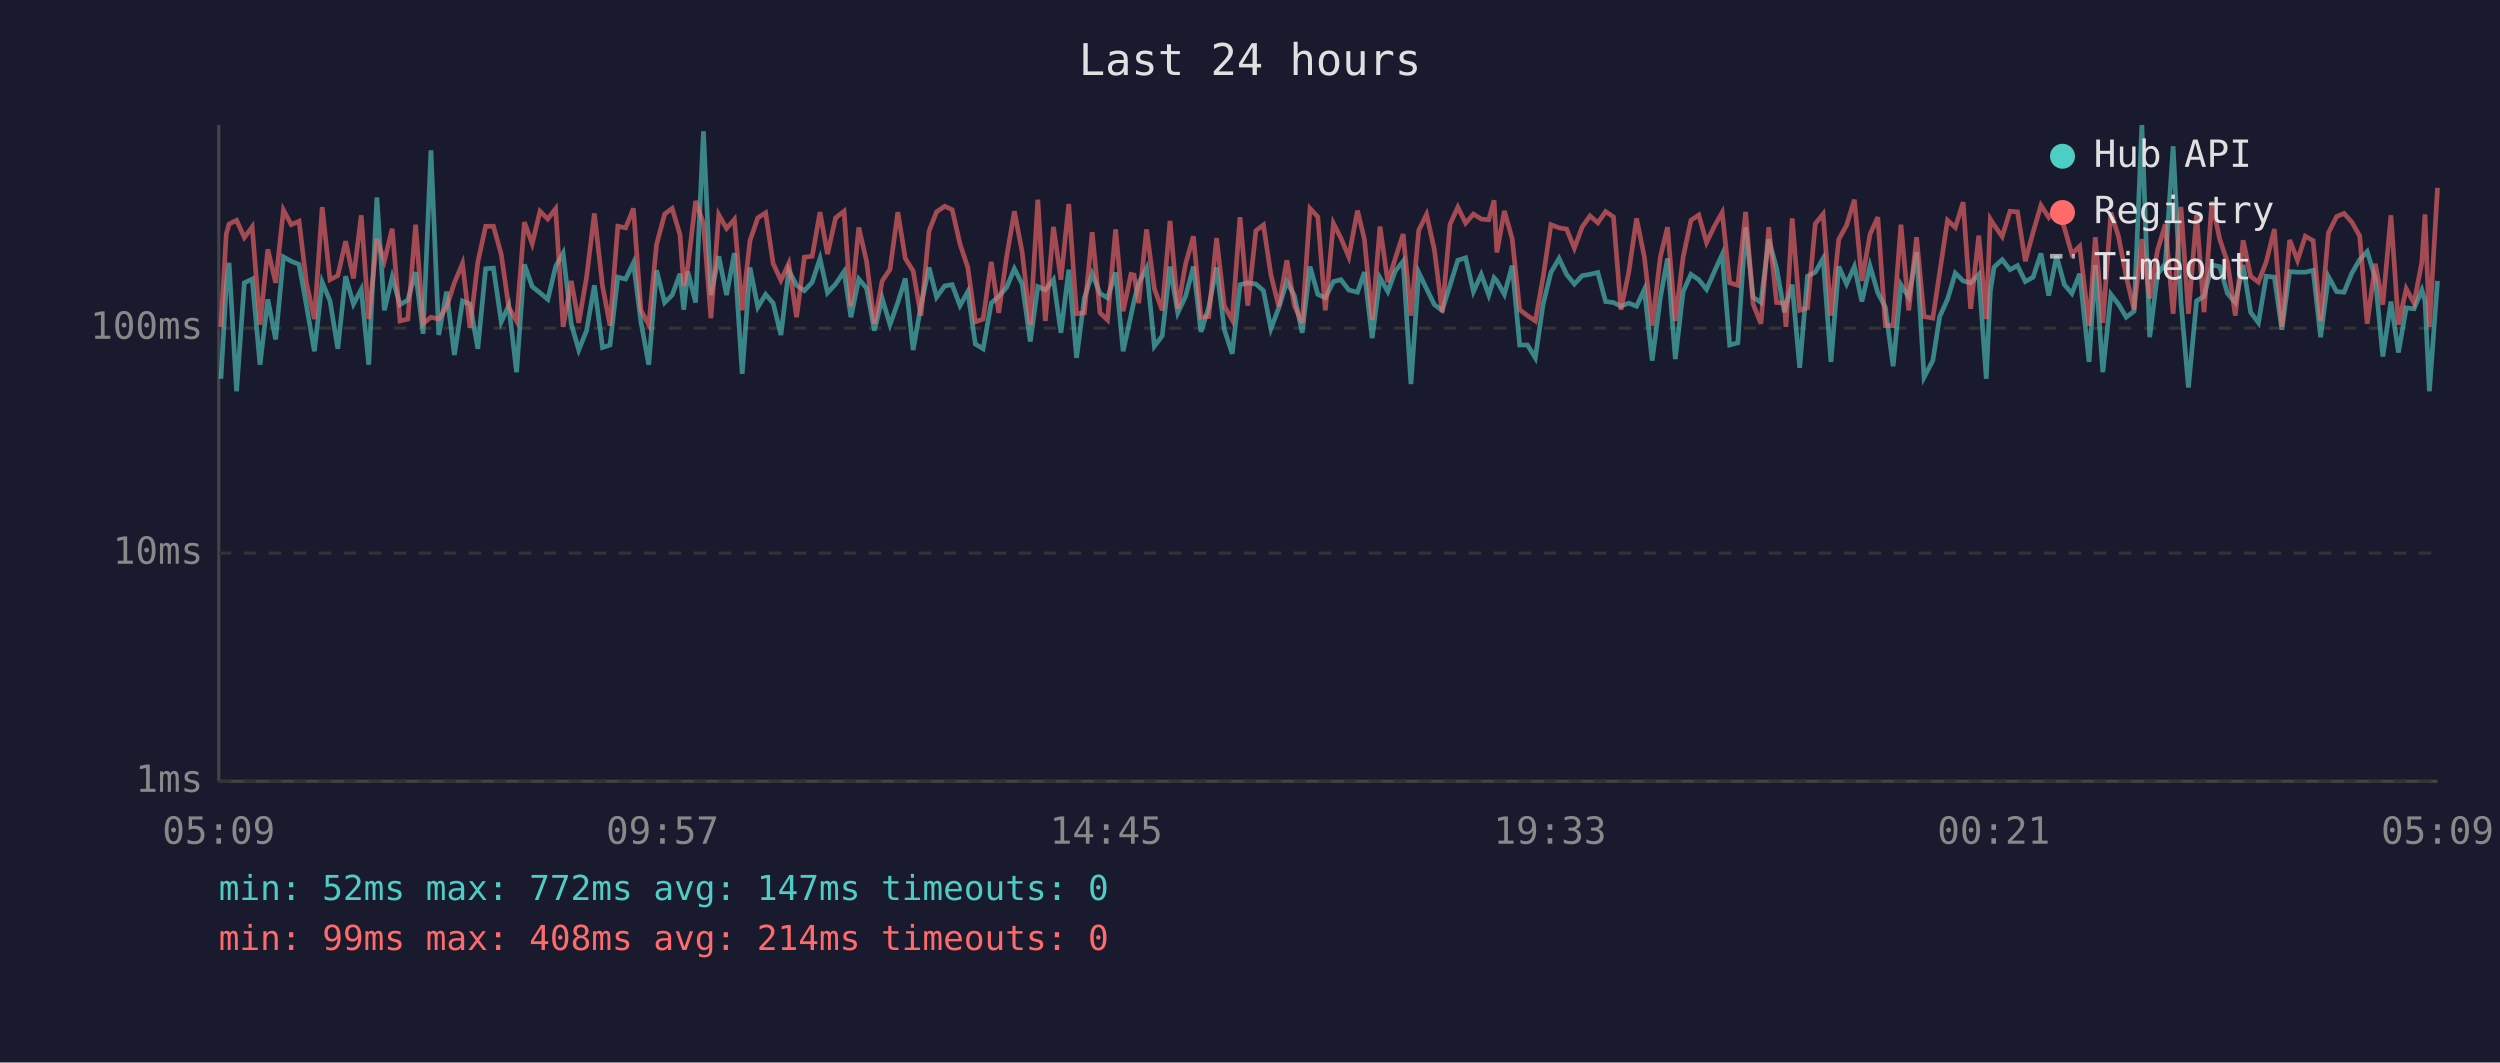
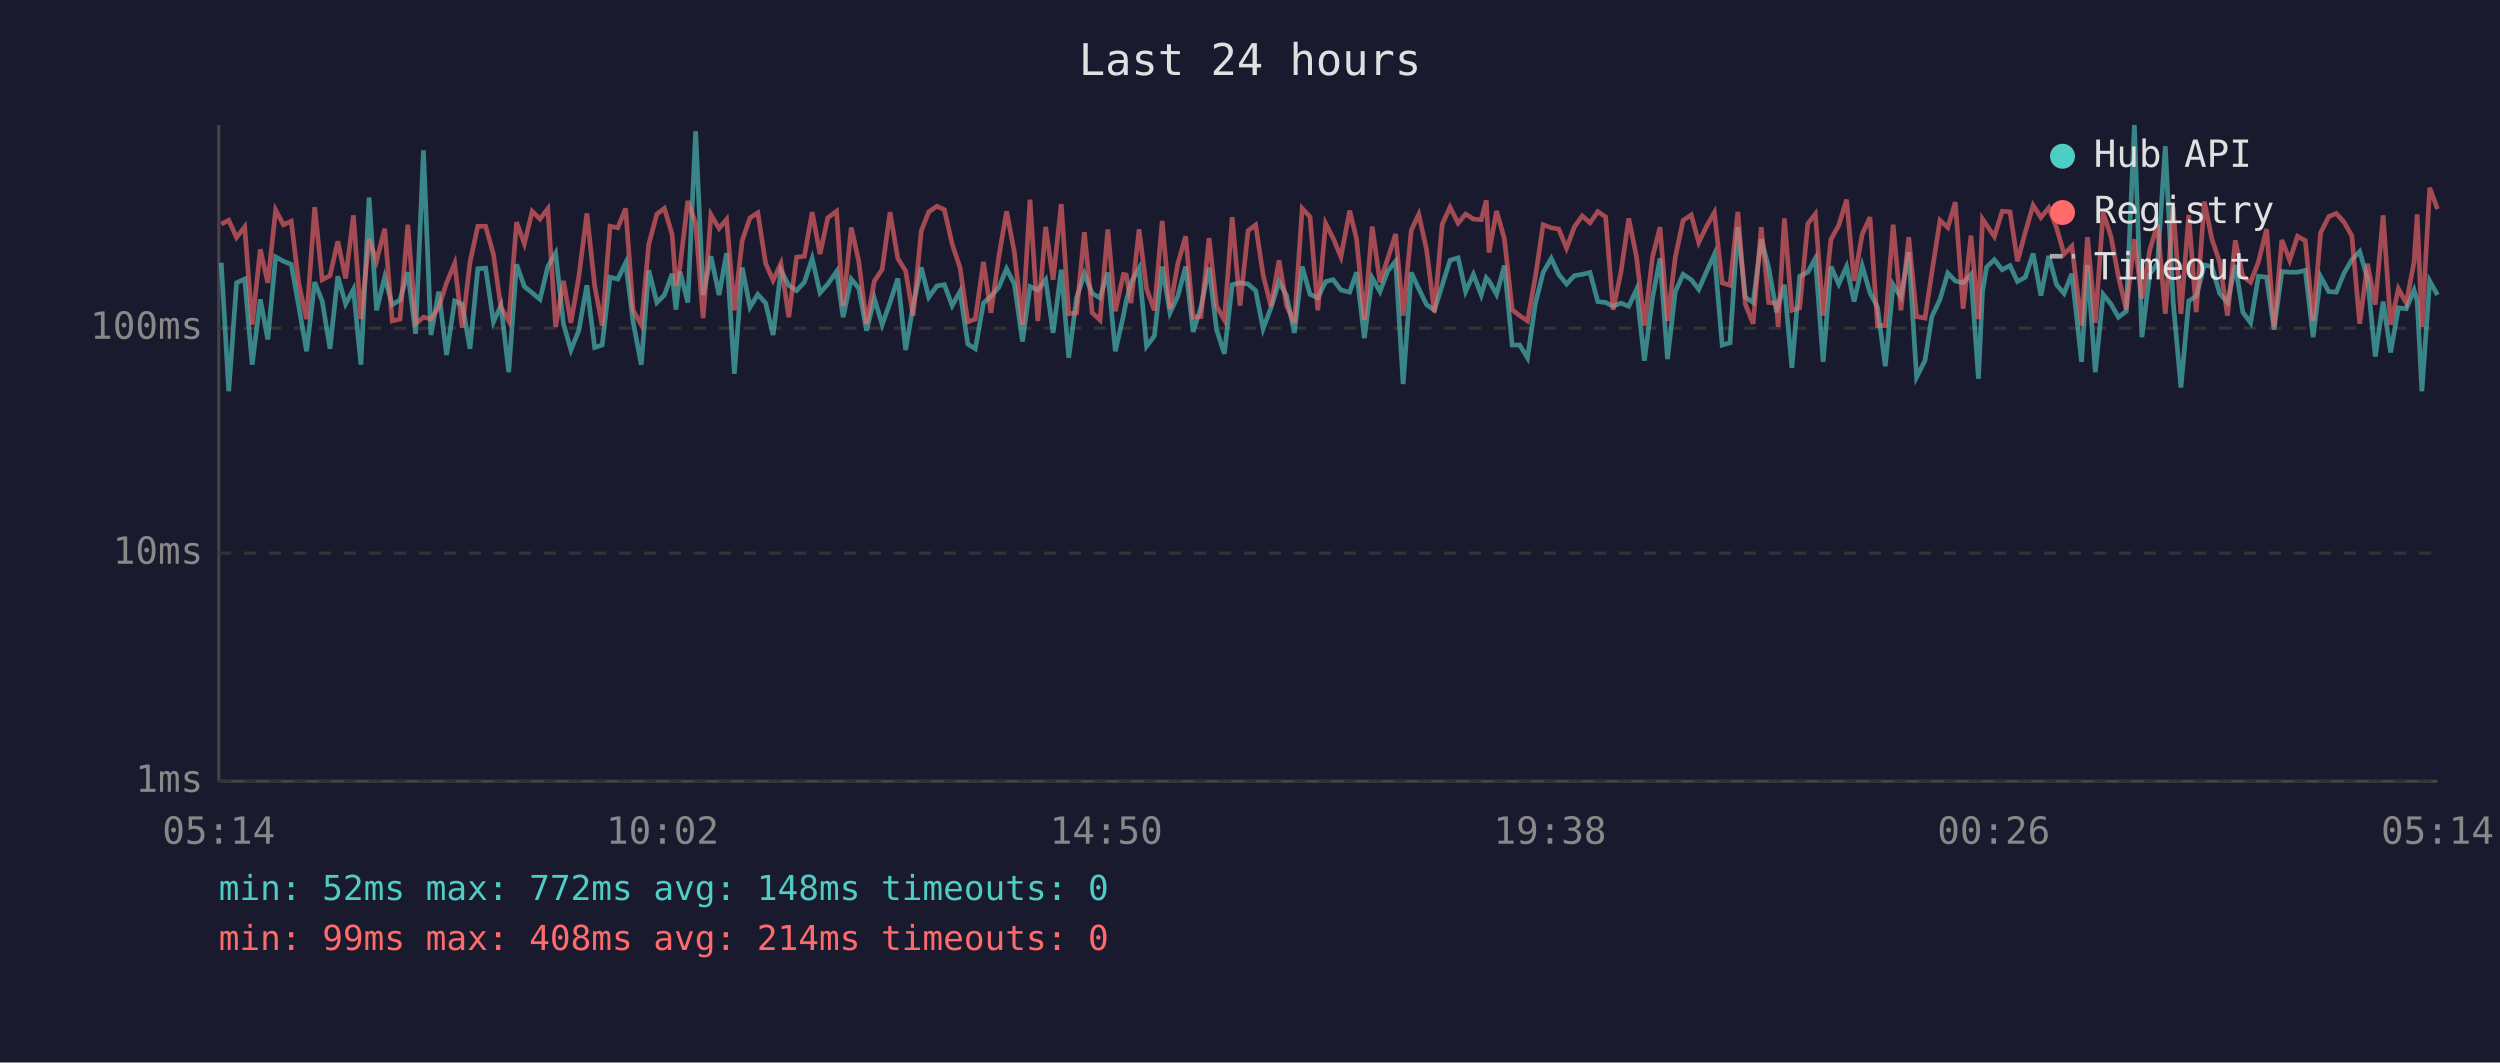
<svg xmlns="http://www.w3.org/2000/svg" viewBox="0 0 800 340" font-family="monospace" font-size="12">
  <rect width="800" height="340" fill="#1a1a2e" />
  <text x="400" y="24" fill="#e0e0e0" font-size="14" text-anchor="middle">Last 24 hours</text>
  <line x1="70" y1="40" x2="70" y2="250" stroke="#444" stroke-width="1" />
  <line x1="70" y1="250" x2="780" y2="250" stroke="#444" stroke-width="1" />
  <line x1="70" y1="250" x2="780" y2="250" stroke="#333" stroke-width="1" stroke-dasharray="4" />
  <text x="65" y="250" fill="#888" text-anchor="end" dominant-baseline="middle">1ms</text>
  <line x1="70" y1="177" x2="780" y2="177" stroke="#333" stroke-width="1" stroke-dasharray="4" />
  <text x="65" y="177" fill="#888" text-anchor="end" dominant-baseline="middle">10ms</text>
  <line x1="70" y1="105" x2="780" y2="105" stroke="#333" stroke-width="1" stroke-dasharray="4" />
  <text x="65" y="105" fill="#888" text-anchor="end" dominant-baseline="middle">100ms</text>
-   <text x="70" y="270" fill="#888" text-anchor="middle">05:09</text>
-   <text x="212" y="270" fill="#888" text-anchor="middle">09:57</text>
-   <text x="354" y="270" fill="#888" text-anchor="middle">14:45</text>
-   <text x="496" y="270" fill="#888" text-anchor="middle">19:33</text>
-   <text x="638" y="270" fill="#888" text-anchor="middle">00:21</text>
-   <text x="780" y="270" fill="#888" text-anchor="middle">05:09</text>
-   <polyline points="70.7,121.2 72.4,91.5 73.3,84.1 75.7,125.2 78.2,90.5 80.7,89.3 83.2,116.7 85.7,95.8 88.2,108.6 90.7,82.2 93.2,83.6 95.7,84.6 98.1,98.0 100.6,112.4 103.1,90.3 105.6,96.3 108.1,111.6 110.6,88.4 113.1,97.3 115.6,92.6 118.0,116.7 120.6,63.2 123.0,99.3 125.5,88.7 128.0,97.5 130.5,96.0 133.0,87.1 135.4,106.8 137.9,48.1 140.4,107.2 142.9,93.3 145.4,113.6 148.0,96.3 150.4,97.3 152.9,111.6 155.4,86.0 157.9,85.8 160.4,103.0 162.8,97.8 165.3,119.1 167.8,84.6 170.3,91.7 172.8,93.7 175.3,95.8 177.8,85.3 180.2,81.0 182.8,103.6 185.2,112.0 187.7,105.8 190.2,91.3 192.8,111.2 195.2,110.4 197.7,88.7 200.2,89.3 202.7,84.1 205.1,103.0 207.6,116.7 210.1,86.5 212.7,96.8 215.1,94.4 217.6,87.6 218.8,99.1 220.1,86.9 222.6,96.8 225.1,42.0 227.5,94.4 230.0,82.0 232.5,94.4 235.0,81.0 237.5,119.6 240.0,85.6 242.5,98.3 245.0,94.2 247.4,97.0 249.9,107.2 252.4,86.5 254.9,91.3 257.4,93.0 259.9,90.3 262.4,82.7 264.8,93.7 267.4,90.9 270.1,86.9 272.3,101.5 274.8,89.3 277.3,92.2 279.8,105.8 282.3,95.5 284.8,103.9 287.3,96.8 289.7,89.1 292.2,112.0 294.7,97.8 297.3,85.6 299.7,95.1 302.3,91.5 304.7,91.1 307.2,97.8 309.7,93.3 312.1,110.1 314.6,111.6 317.2,97.0 319.6,94.8 322.1,92.0 324.6,86.0 327.1,90.9 329.7,109.3 332.1,91.7 334.5,92.8 337.1,89.5 339.5,106.5 342.0,86.3 344.5,114.5 347.0,95.3 349.5,87.6 352.0,93.9 354.4,95.3 357.0,87.2 359.4,112.4 361.9,101.0 362.9,96.3 364.4,90.5 366.9,85.8 369.4,110.8 371.9,107.5 374.4,85.3 376.9,100.1 379.4,94.8 381.9,85.3 384.3,106.2 386.8,98.3 389.3,85.6 391.8,105.5 394.3,113.2 396.8,91.1 399.3,90.5 401.9,90.9 404.3,93.0 406.7,105.2 409.2,98.5 411.8,90.1 414.2,94.6 416.7,106.5 419.2,85.3 421.7,94.2 424.1,95.3 426.7,90.1 429.1,89.5 431.6,92.8 434.4,93.5 436.6,87.1 439.1,108.2 441.6,88.9 444.1,93.3 446.5,86.7 449.0,83.6 451.5,122.9 454.0,87.2 456.5,92.4 459.0,97.5 461.5,99.3 464.0,91.3 466.5,83.3 469.0,82.5 471.5,93.3 474.0,87.8 476.4,94.4 478.1,88.9 479.0,89.9 481.4,94.2 483.9,85.0 486.3,110.4 488.8,110.4 491.3,114.5 493.8,97.3 496.3,87.2 498.9,82.7 501.3,87.8 503.8,90.9 506.3,88.2 508.8,87.8 511.3,87.2 513.8,96.5 516.3,96.8 518.7,98.0 521.2,97.0 523.7,98.0 526.2,92.6 528.7,115.4 531.3,95.3 533.6,82.7 536.1,114.9 538.6,93.3 541.1,87.8 543.6,89.5 546.1,92.6 548.6,86.9 551.1,81.4 553.5,110.4 556.1,109.7 558.6,72.7 561.0,95.1 563.5,96.8 566.0,76.6 568.5,85.8 571.0,99.9 571.5,97.8 573.5,91.1 575.9,117.7 578.4,88.4 580.9,87.1 583.4,82.7 585.9,115.8 588.4,85.3 590.9,90.9 593.4,85.3 595.8,96.5 598.4,85.1 600.9,93.7 603.3,98.3 605.8,117.2 608.3,91.1 610.8,95.1 613.3,80.7 615.7,120.7 618.5,115.4 620.7,101.3 623.2,95.8 625.7,87.4 628.2,89.9 630.6,90.5 633.2,87.8 635.6,121.2 636.9,93.3 638.1,85.5 640.7,83.1 643.2,86.3 645.6,85.0 648.1,90.1 650.6,88.7 653.1,81.1 655.6,94.6 658.1,81.9 660.6,91.1 663.0,93.9 665.5,87.6 668.5,115.8 670.5,84.8 672.9,119.1 675.5,94.2 677.9,97.3 680.4,101.5 682.9,99.6 685.4,40.0 687.9,107.9 690.4,87.8 692.9,84.3 695.4,46.8 697.9,96.5 700.3,124.0 702.9,96.3 705.3,94.8 707.8,84.8 710.3,85.3 712.8,93.9 715.3,96.8 717.8,84.8 720.2,99.9 722.7,103.3 725.2,88.4 727.8,88.7 730.2,105.5 732.7,86.9 735.2,87.1 737.7,87.1 740.2,86.5 742.6,107.9 745.1,88.5 747.7,93.3 750.1,93.5 752.6,87.4 755.1,83.1 757.5,80.5 760.1,89.1 762.5,114.1 765.1,96.5 767.5,112.8 770.0,98.5 772.5,98.8 775.0,92.8 776.0,96.3 777.4,125.2 780.0,89.9" fill="none" stroke="#4ecdc4" stroke-width="1.5" opacity="0.6" />
-   <polyline points="70.7,104.6 72.4,74.9 73.3,71.7 75.7,70.5 78.2,76.0 80.7,72.6 83.2,103.9 85.7,79.8 88.2,90.5 90.7,67.2 93.2,71.9 95.7,70.8 98.1,90.7 100.6,102.1 103.1,66.3 105.6,89.5 108.1,88.2 110.6,77.2 113.1,89.1 115.6,68.9 118.0,102.1 120.6,76.5 123.0,83.5 125.5,73.2 128.0,102.7 130.5,102.1 133.0,71.9 135.4,103.6 137.9,101.5 140.4,102.1 142.9,98.3 145.4,90.5 148.0,84.3 150.4,104.9 152.9,83.9 155.4,72.4 157.9,72.4 160.4,81.4 162.8,98.3 165.3,102.7 167.8,71.1 170.3,78.0 172.8,67.6 175.3,70.1 177.8,66.8 180.2,104.6 182.8,89.9 185.2,103.3 187.7,88.7 190.2,68.3 192.8,91.5 195.2,104.2 197.7,72.4 200.2,72.9 202.7,66.7 205.1,99.3 207.6,103.9 210.1,78.2 212.7,68.5 215.1,66.7 217.6,75.1 218.8,91.5 220.1,85.3 222.6,64.3 225.1,71.5 227.5,101.8 230.0,68.7 232.5,73.1 235.0,70.2 237.5,99.3 240.0,77.0 242.5,69.7 245.0,68.1 247.4,84.3 249.9,89.7 252.4,84.3 254.9,101.5 257.4,82.3 259.9,82.0 262.4,67.9 264.8,81.3 267.4,69.7 270.1,67.6 272.3,98.0 274.8,72.8 277.3,83.6 279.8,103.6 282.3,89.9 284.8,86.2 287.3,67.9 289.7,82.7 292.2,86.7 294.7,101.0 297.3,73.9 299.7,67.8 302.3,66.0 304.7,67.1 307.2,78.1 309.7,85.6 312.1,103.0 314.6,102.1 317.2,83.8 319.6,100.1 322.1,82.3 324.6,67.6 327.1,80.7 329.7,103.9 332.1,63.9 334.5,102.7 337.1,72.6 339.5,89.5 342.0,65.3 344.5,100.4 347.0,100.1 349.5,74.3 352.0,100.1 354.4,102.4 357.0,73.4 359.4,99.6 361.9,87.8 362.9,88.0 364.4,97.0 366.9,73.4 369.4,92.4 371.9,99.3 374.4,70.7 376.9,98.8 379.4,84.4 381.9,75.6 384.3,101.5 386.8,101.3 389.3,76.2 391.8,98.0 394.3,102.4 396.8,69.5 399.3,97.8 401.9,73.8 404.3,72.0 406.7,88.0 409.2,98.0 411.8,83.3 414.2,97.8 416.7,103.3 419.2,66.7 421.7,69.4 424.1,99.3 426.7,71.5 429.1,76.2 431.6,82.2 434.4,67.4 436.6,76.5 439.1,102.4 441.6,72.5 444.1,90.3 446.5,82.7 449.0,74.9 451.5,101.0 454.0,73.7 456.5,68.6 459.0,79.9 461.5,99.9 464.0,71.8 466.5,66.3 469.0,71.4 471.5,68.5 474.0,70.1 476.4,70.3 478.1,64.1 479.0,80.8 481.4,67.5 483.9,76.4 486.3,99.1 488.8,101.0 491.3,102.7 493.8,88.7 496.3,71.9 498.9,72.9 501.3,73.3 503.8,79.4 506.3,72.6 508.8,69.1 511.3,71.3 513.8,67.7 516.3,69.4 518.7,99.1 521.2,87.1 523.7,69.9 526.2,82.3 528.7,104.2 531.3,82.3 533.6,72.7 536.1,102.7 538.6,82.3 541.1,70.5 543.6,68.8 546.1,77.6 548.6,72.4 551.1,68.0 553.5,90.5 556.1,91.3 558.6,67.8 561.0,97.3 563.5,103.6 566.0,72.7 568.5,96.8 571.0,97.0 571.5,104.6 573.5,69.9 575.9,99.3 578.4,98.5 580.9,71.6 583.4,68.5 585.9,101.0 588.4,76.6 590.9,72.1 593.4,63.9 595.8,89.9 598.4,75.0 600.9,69.5 603.3,104.2 605.8,104.2 608.3,71.9 610.8,99.3 613.3,75.9 615.7,101.3 618.5,101.8 620.7,87.2 623.2,70.5 625.7,72.8 628.2,64.7 630.6,98.8 633.2,75.4 635.6,102.1 636.9,70.1 638.1,72.0 640.7,75.7 643.2,67.6 645.6,67.8 648.1,83.6 650.6,74.3 653.1,65.7 655.6,69.6 658.1,66.5 660.6,72.9 663.0,81.3 665.5,78.8 668.5,104.2 670.5,75.9 672.9,103.3 675.5,68.0 677.9,75.6 680.4,88.5 682.9,99.1 685.4,76.5 687.9,95.5 690.4,80.1 692.9,71.8 695.4,100.4 697.9,66.2 700.3,100.4 702.9,68.8 705.3,99.9 707.8,64.5 710.3,76.5 712.8,83.9 715.3,101.0 717.8,76.9 720.2,88.4 722.7,90.3 725.2,83.8 727.8,73.3 730.2,104.6 732.7,76.8 735.2,83.3 737.7,75.6 740.2,77.0 742.6,102.7 745.1,74.5 747.7,69.3 750.1,68.3 752.6,71.1 755.1,75.5 757.5,103.6 760.1,84.4 762.5,97.5 765.1,68.9 767.5,103.9 770.0,92.4 772.5,97.0 775.0,83.8 776.0,68.6 777.4,104.6 780.0,60.1" fill="none" stroke="#ff6b6b" stroke-width="1.5" opacity="0.6" />
+   <text x="70" y="270" fill="#888" text-anchor="middle">05:14</text>
+   <text x="212" y="270" fill="#888" text-anchor="middle">10:02</text>
+   <text x="354" y="270" fill="#888" text-anchor="middle">14:50</text>
+   <text x="496" y="270" fill="#888" text-anchor="middle">19:38</text>
+   <text x="638" y="270" fill="#888" text-anchor="middle">00:26</text>
+   <text x="780" y="270" fill="#888" text-anchor="middle">05:14</text>
+   <polyline points="70.8,84.1 73.2,125.2 75.7,90.5 78.3,89.3 80.7,116.7 83.3,95.8 85.7,108.6 88.2,82.2 90.7,83.6 93.2,84.6 95.6,98.0 98.1,112.4 100.7,90.3 103.1,96.3 105.6,111.6 108.1,88.4 110.6,97.3 113.1,92.6 115.5,116.7 118.1,63.2 120.5,99.3 123.1,88.7 125.5,97.5 128.0,96.0 130.5,87.1 133.0,106.8 135.5,48.1 137.9,107.2 140.4,93.3 142.9,113.6 145.5,96.3 147.9,97.3 150.4,111.6 152.9,86.0 155.4,85.8 157.9,103.0 160.3,97.8 162.8,119.1 165.3,84.6 167.8,91.7 170.3,93.7 172.8,95.8 175.3,85.3 177.8,81.0 180.3,103.6 182.7,112.0 185.2,105.8 187.8,91.3 190.3,111.2 192.7,110.4 195.2,88.7 197.7,89.3 200.2,84.1 202.6,103.0 205.2,116.7 207.6,86.5 210.2,96.8 212.6,94.4 215.1,87.6 216.3,99.1 217.6,86.9 220.1,96.8 222.6,42.0 225.0,94.4 227.5,82.0 230.1,94.4 232.5,81.0 235.0,119.6 237.5,85.6 240.0,98.3 242.5,94.2 245.0,97.0 247.4,107.2 249.9,86.5 252.4,91.3 254.9,93.0 257.4,90.3 259.9,82.7 262.4,93.7 264.9,90.9 267.7,86.9 269.8,101.5 272.4,89.3 274.8,92.2 277.3,105.8 279.8,95.5 282.3,103.9 284.8,96.8 287.3,89.1 289.8,112.0 292.2,97.8 294.8,85.6 297.2,95.1 299.8,91.5 302.2,91.1 304.7,97.8 307.2,93.3 309.7,110.1 312.1,111.6 314.7,97.0 317.1,94.8 319.6,92.0 322.1,86.0 324.6,90.9 327.2,109.3 329.6,91.7 332.1,92.8 334.6,89.5 337.0,106.5 339.6,86.3 342.0,114.5 344.5,95.3 347.0,87.6 349.5,93.9 352.0,95.3 354.5,87.2 356.9,112.4 359.5,101.0 360.4,96.3 361.9,90.5 364.5,85.8 366.9,110.8 369.4,107.5 371.9,85.3 374.4,100.1 376.9,94.8 379.4,85.3 381.8,106.2 384.3,98.3 386.9,85.6 389.3,105.5 391.8,113.2 394.3,91.1 396.8,90.5 399.4,90.9 401.8,93.0 404.2,105.2 406.7,98.5 409.3,90.1 411.7,94.6 414.2,106.5 416.7,85.3 419.2,94.2 421.7,95.3 424.2,90.1 426.6,89.5 429.1,92.8 431.9,93.5 434.1,87.1 436.6,108.2 439.1,88.9 441.6,93.3 444.1,86.7 446.6,83.6 449.0,122.9 451.6,87.2 454.0,92.4 456.5,97.5 459.0,99.3 461.5,91.3 464.0,83.3 466.6,82.5 469.0,93.3 471.5,87.8 474.0,94.4 475.6,88.9 476.5,89.9 478.9,94.2 481.4,85.0 483.9,110.4 486.3,110.4 488.8,114.5 491.3,97.3 493.8,87.2 496.4,82.7 498.8,87.8 501.3,90.9 503.8,88.2 506.3,87.8 508.8,87.2 511.3,96.5 513.8,96.8 516.2,98.0 518.7,97.0 521.2,98.0 523.7,92.6 526.2,115.4 528.8,95.3 531.2,82.7 533.6,114.9 536.1,93.3 538.6,87.8 541.2,89.5 543.6,92.6 546.1,86.9 548.6,81.4 551.1,110.4 553.6,109.7 556.1,72.7 558.5,95.1 561.0,96.8 563.6,76.6 566.0,85.8 568.5,99.9 569.0,97.8 571.0,91.1 573.4,117.7 575.9,88.4 578.5,87.1 580.9,82.7 583.4,115.8 585.9,85.3 588.4,90.9 590.9,85.3 593.3,96.5 595.9,85.1 598.4,93.7 600.8,98.3 603.3,117.2 605.8,91.1 608.3,95.1 610.8,80.7 613.3,120.7 616.0,115.4 618.2,101.3 620.8,95.8 623.3,87.4 625.7,89.9 628.2,90.5 630.7,87.8 633.1,121.2 634.4,93.3 635.7,85.5 638.2,83.1 640.7,86.3 643.2,85.0 645.6,90.1 648.1,88.7 650.6,81.1 653.1,94.6 655.6,81.9 658.1,91.1 660.5,93.9 663.0,87.6 666.1,115.8 668.0,84.8 670.5,119.1 673.0,94.2 675.5,97.3 677.9,101.5 680.4,99.6 683.0,40.0 685.4,107.9 687.9,87.8 690.4,84.3 692.9,46.8 695.4,96.5 697.9,124.0 700.4,96.3 702.8,94.8 705.4,84.8 707.8,85.3 710.3,93.9 712.8,96.8 715.3,84.8 717.7,99.9 720.2,103.3 722.7,88.4 725.3,88.7 727.7,105.5 730.2,86.9 732.7,87.1 735.2,87.1 737.7,86.5 740.2,107.9 742.6,88.5 745.2,93.3 747.6,93.5 750.1,87.4 752.6,83.1 755.1,80.5 757.6,89.1 760.1,114.1 762.6,96.5 765.0,112.8 767.5,98.5 770.0,98.8 772.5,92.8 773.5,96.3 775.0,125.2 777.5,89.9 780.0,94.4" fill="none" stroke="#4ecdc4" stroke-width="1.5" opacity="0.6" />
+   <polyline points="70.8,71.7 73.2,70.5 75.7,76.0 78.3,72.6 80.7,103.9 83.3,79.8 85.7,90.5 88.2,67.2 90.7,71.9 93.2,70.8 95.6,90.7 98.1,102.1 100.7,66.3 103.1,89.5 105.6,88.2 108.1,77.2 110.6,89.1 113.1,68.9 115.5,102.1 118.1,76.5 120.5,83.5 123.1,73.2 125.5,102.7 128.0,102.1 130.5,71.9 133.0,103.6 135.5,101.5 137.9,102.1 140.4,98.3 142.9,90.5 145.5,84.3 147.9,104.9 150.4,83.9 152.9,72.4 155.4,72.4 157.9,81.4 160.3,98.3 162.8,102.7 165.3,71.1 167.8,78.0 170.3,67.6 172.8,70.1 175.3,66.8 177.8,104.6 180.3,89.9 182.7,103.3 185.2,88.7 187.8,68.3 190.3,91.5 192.7,104.2 195.2,72.4 197.7,72.9 200.2,66.7 202.6,99.3 205.2,103.9 207.6,78.2 210.2,68.5 212.6,66.7 215.1,75.1 216.3,91.5 217.6,85.3 220.1,64.3 222.6,71.5 225.0,101.8 227.5,68.7 230.1,73.1 232.5,70.2 235.0,99.3 237.5,77.0 240.0,69.7 242.5,68.1 245.0,84.3 247.4,89.7 249.9,84.3 252.4,101.5 254.9,82.3 257.4,82.0 259.9,67.9 262.4,81.3 264.9,69.7 267.7,67.6 269.8,98.0 272.4,72.8 274.8,83.6 277.3,103.6 279.8,89.9 282.3,86.2 284.8,67.9 287.3,82.7 289.8,86.7 292.2,101.0 294.8,73.9 297.2,67.8 299.8,66.0 302.2,67.1 304.7,78.1 307.2,85.6 309.7,103.0 312.1,102.1 314.7,83.8 317.1,100.1 319.6,82.3 322.1,67.6 324.6,80.7 327.2,103.9 329.6,63.9 332.1,102.7 334.6,72.6 337.0,89.5 339.6,65.3 342.0,100.4 344.5,100.1 347.0,74.3 349.5,100.1 352.0,102.4 354.5,73.4 356.9,99.6 359.5,87.8 360.4,88.0 361.9,97.0 364.5,73.4 366.9,92.4 369.4,99.3 371.9,70.7 374.4,98.8 376.9,84.4 379.4,75.6 381.8,101.5 384.3,101.3 386.9,76.2 389.3,98.0 391.8,102.4 394.3,69.5 396.8,97.8 399.4,73.8 401.8,72.0 404.2,88.0 406.7,98.0 409.3,83.3 411.7,97.8 414.2,103.3 416.7,66.7 419.2,69.4 421.7,99.3 424.2,71.5 426.6,76.2 429.1,82.2 431.9,67.4 434.1,76.5 436.6,102.4 439.1,72.5 441.6,90.3 444.1,82.7 446.6,74.9 449.0,101.0 451.6,73.7 454.0,68.6 456.5,79.9 459.0,99.9 461.5,71.8 464.0,66.3 466.6,71.4 469.0,68.5 471.5,70.1 474.0,70.3 475.6,64.1 476.5,80.8 478.9,67.5 481.4,76.4 483.9,99.1 486.3,101.0 488.8,102.7 491.3,88.7 493.8,71.9 496.4,72.9 498.8,73.3 501.3,79.4 503.8,72.6 506.3,69.1 508.8,71.3 511.3,67.7 513.8,69.4 516.2,99.1 518.7,87.1 521.2,69.9 523.7,82.3 526.2,104.2 528.8,82.3 531.2,72.7 533.6,102.7 536.1,82.3 538.6,70.5 541.2,68.8 543.6,77.6 546.1,72.4 548.6,68.0 551.1,90.5 553.6,91.3 556.1,67.8 558.5,97.3 561.0,103.6 563.6,72.7 566.0,96.8 568.5,97.0 569.0,104.6 571.0,69.9 573.4,99.3 575.9,98.5 578.5,71.6 580.9,68.5 583.4,101.0 585.9,76.6 588.4,72.1 590.9,63.9 593.3,89.9 595.9,75.0 598.4,69.5 600.8,104.2 603.3,104.2 605.8,71.9 608.3,99.3 610.8,75.9 613.3,101.3 616.0,101.8 618.2,87.2 620.8,70.5 623.3,72.8 625.7,64.7 628.2,98.8 630.7,75.4 633.1,102.1 634.4,70.1 635.7,72.0 638.2,75.7 640.7,67.6 643.2,67.8 645.6,83.6 648.1,74.3 650.6,65.7 653.1,69.6 655.6,66.5 658.1,72.9 660.5,81.3 663.0,78.8 666.1,104.2 668.0,75.9 670.5,103.3 673.0,68.0 675.5,75.6 677.9,88.5 680.4,99.1 683.0,76.5 685.4,95.5 687.9,80.1 690.4,71.8 692.9,100.4 695.4,66.2 697.9,100.4 700.4,68.8 702.8,99.9 705.4,64.5 707.8,76.5 710.3,83.9 712.8,101.0 715.3,76.9 717.7,88.4 720.2,90.3 722.7,83.8 725.3,73.3 727.7,104.6 730.2,76.8 732.7,83.3 735.2,75.6 737.7,77.0 740.2,102.7 742.6,74.5 745.2,69.3 747.6,68.3 750.1,71.1 752.6,75.5 755.1,103.6 757.6,84.4 760.1,97.5 762.6,68.9 765.0,103.9 767.5,92.4 770.0,97.0 772.5,83.8 773.5,68.6 775.0,104.6 777.5,60.1 780.0,66.9" fill="none" stroke="#ff6b6b" stroke-width="1.5" opacity="0.6" />
  <circle cx="660" cy="50" r="4" fill="#4ecdc4" />
  <text x="670" y="50" fill="#e0e0e0" dominant-baseline="middle">Hub API</text>
  <circle cx="660" cy="68" r="4" fill="#ff6b6b" />
  <text x="670" y="68" fill="#e0e0e0" dominant-baseline="middle">Registry</text>
  <line x1="656" y1="82" x2="664" y2="82" stroke="#e0e0e0" stroke-width="1.5" stroke-dasharray="4,3" opacity="0.7" />
  <text x="670" y="86" fill="#e0e0e0" dominant-baseline="middle">Timeout</text>
-   <text x="70" y="288" fill="#4ecdc4" font-size="11">min: 52ms  max: 772ms  avg: 147ms  timeouts: 0</text>
+   <text x="70" y="288" fill="#4ecdc4" font-size="11">min: 52ms  max: 772ms  avg: 148ms  timeouts: 0</text>
  <text x="70" y="304" fill="#ff6b6b" font-size="11">min: 99ms  max: 408ms  avg: 214ms  timeouts: 0</text>
</svg>
